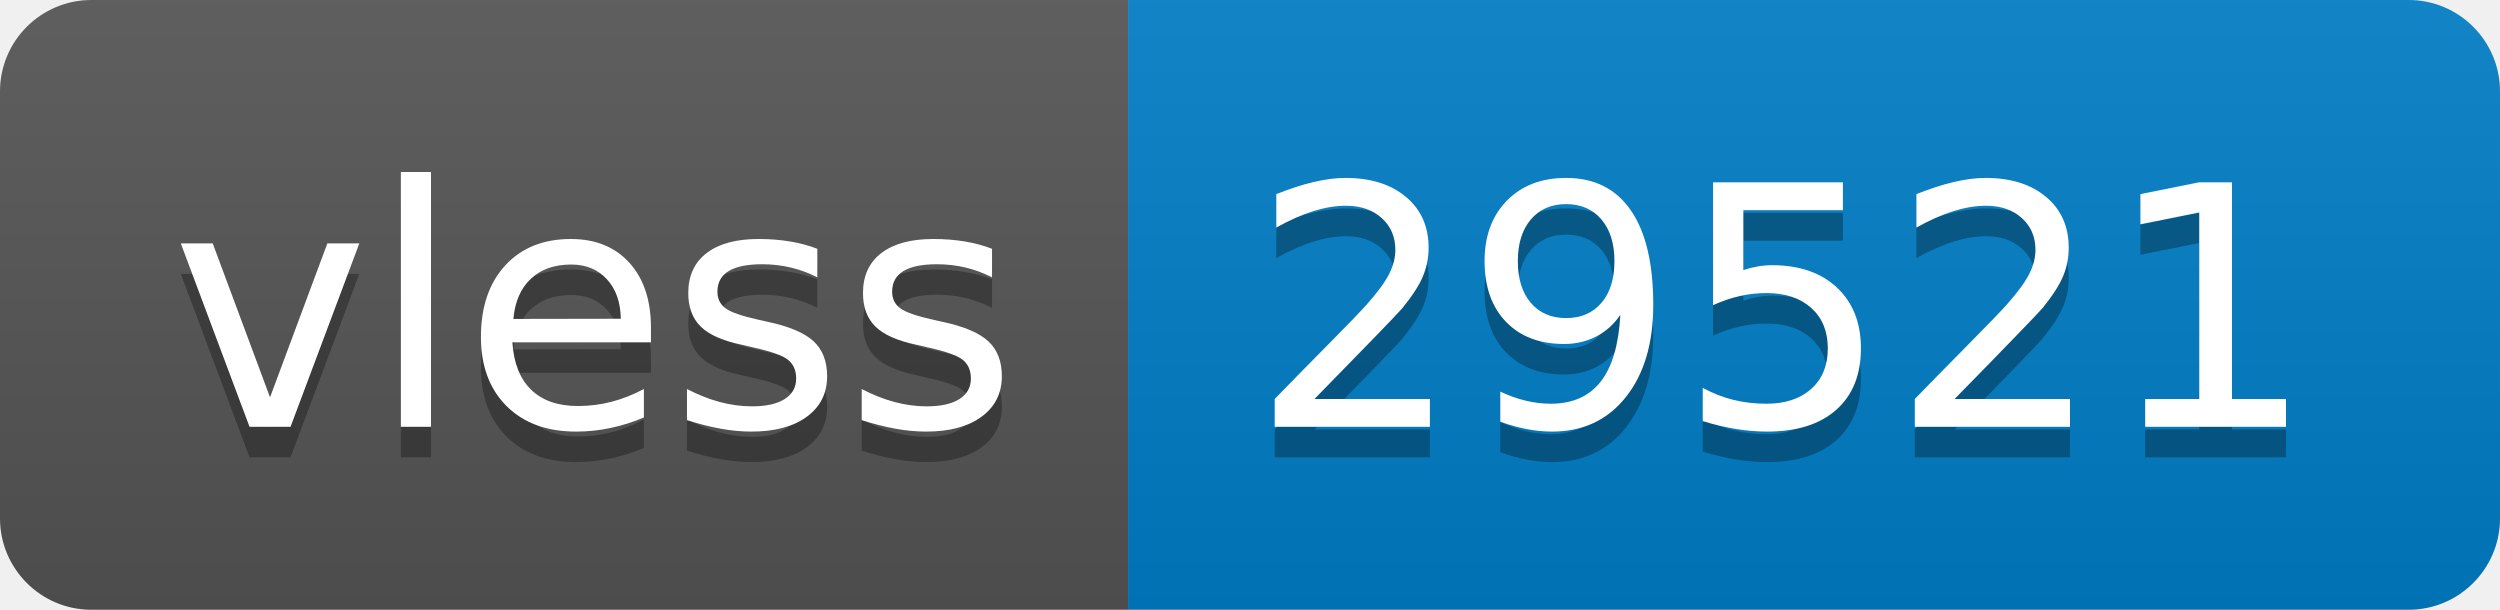
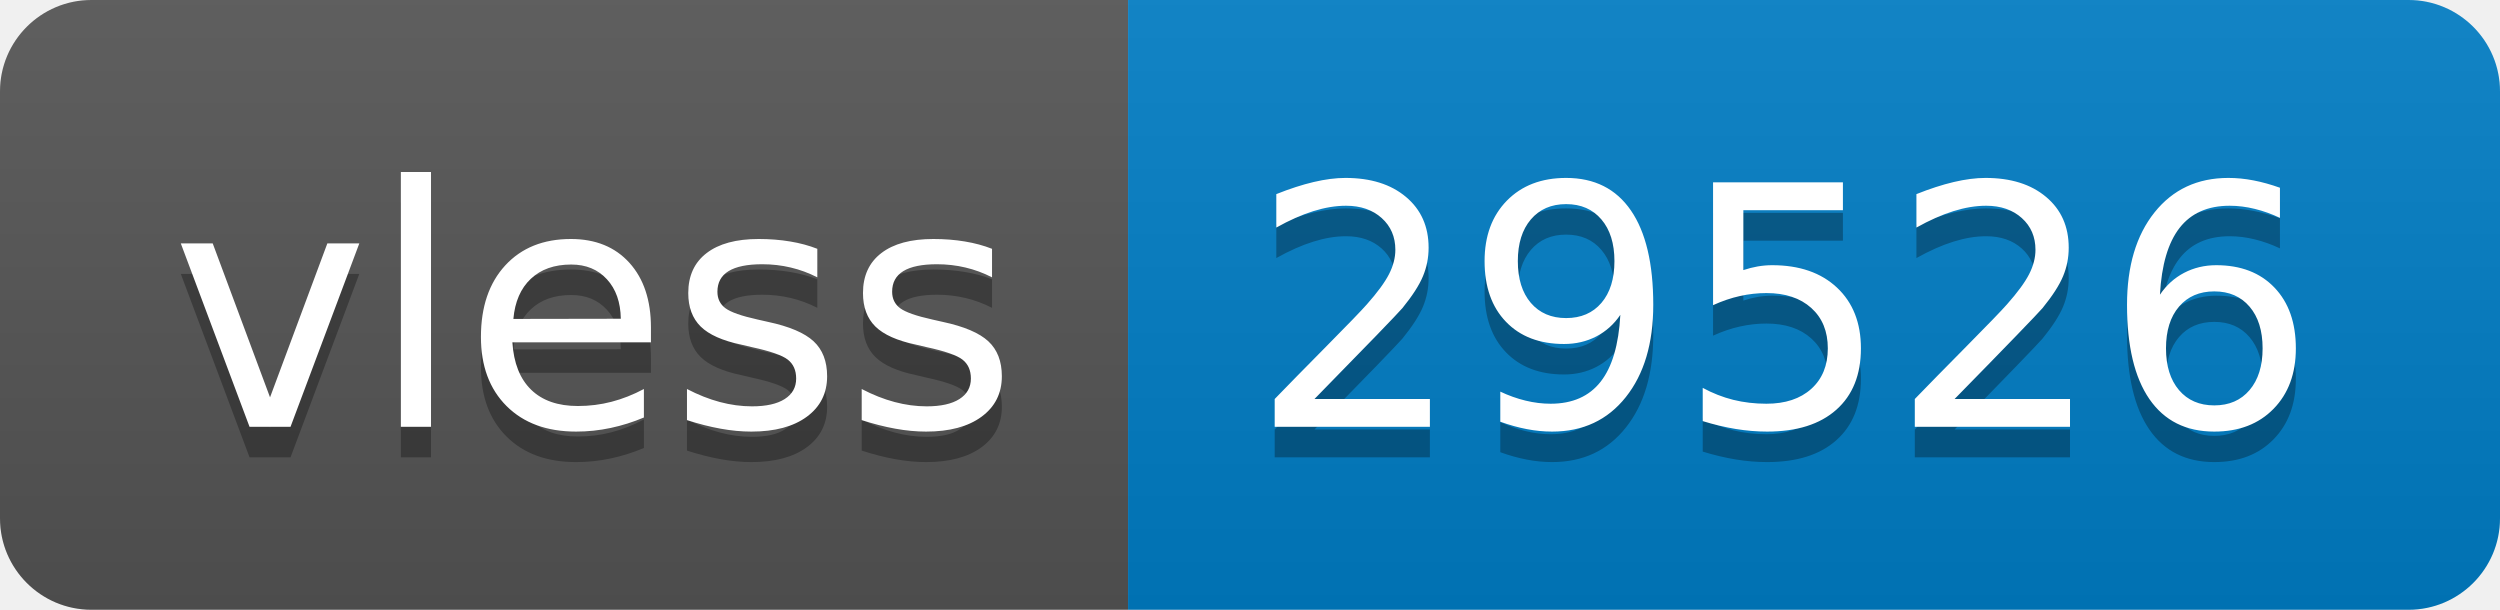
- <svg xmlns="http://www.w3.org/2000/svg" width="82" height="20" role="img" aria-label="vless: 29521">
+ <svg xmlns="http://www.w3.org/2000/svg" width="82" height="20" role="img" aria-label="vless: 29526">
  <linearGradient id="s" x2="0" y2="100%">
    <stop offset="0" stop-color="#bbb" stop-opacity=".1" />
    <stop offset="1" stop-opacity=".1" />
  </linearGradient>
  <clipPath id="r">
    <rect width="82" height="20" rx="3" fill="#fff" />
  </clipPath>
  <g clip-path="url(#r)">
    <rect width="37" height="20" fill="#555" />
    <rect x="37" width="45" height="20" fill="#007ec6" />
    <rect width="82" height="20" fill="url(#s)" />
  </g>
  <g fill="#fff" text-anchor="middle" font-family="Verdana,Geneva,DejaVu Sans,sans-serif" text-rendering="geometricPrecision" font-size="110">
    <text aria-hidden="true" x="195" y="150" fill="#010101" fill-opacity=".3" transform="scale(.1)" textLength="270">vless</text>
    <text x="195" y="140" transform="scale(.1)" fill="#fff" textLength="270">vless</text>
-     <text aria-hidden="true" x="585" y="150" fill="#010101" fill-opacity=".3" transform="scale(.1)" textLength="350">29521</text>
-     <text x="585" y="140" transform="scale(.1)" fill="#fff" textLength="350">29521</text>
+     <text aria-hidden="true" x="585" y="150" fill="#010101" fill-opacity=".3" transform="scale(.1)" textLength="350">29526</text>
+     <text x="585" y="140" transform="scale(.1)" fill="#fff" textLength="350">29526</text>
  </g>
</svg>
